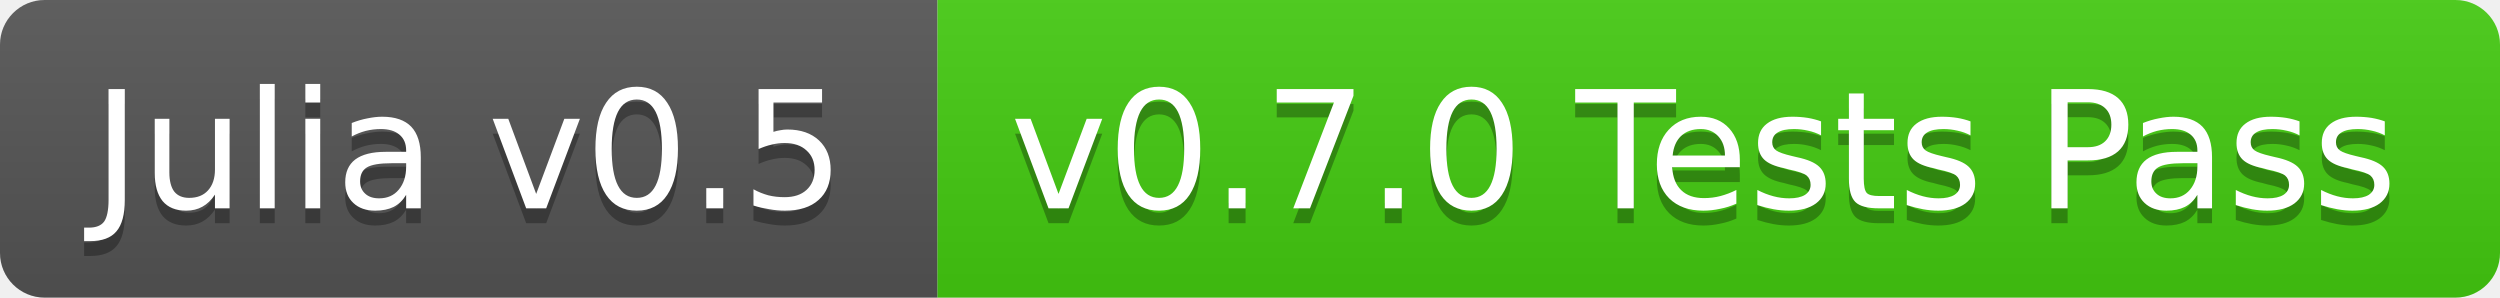
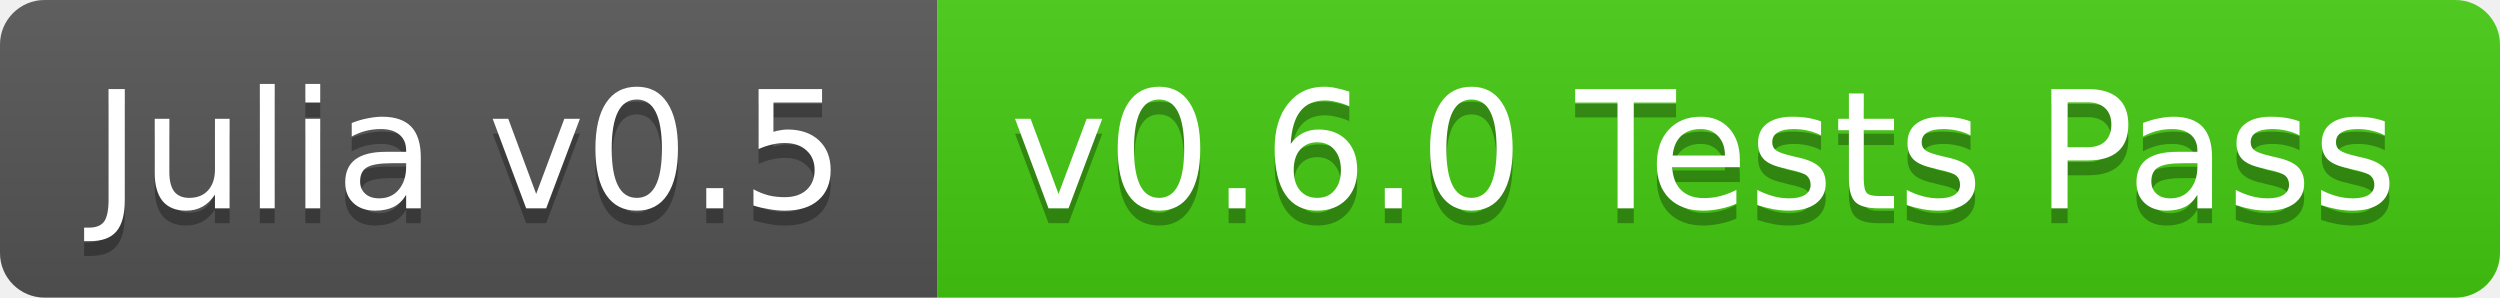
<svg xmlns="http://www.w3.org/2000/svg" width="168" height="20">
  <linearGradient id="b" x2="0" y2="100%">
    <stop offset="0" stop-color="#bbb" stop-opacity=".1" />
    <stop offset="1" stop-opacity=".1" />
  </linearGradient>
  <clipPath id="a">
    <rect width="168" height="20" rx="3" fill="#fff" />
  </clipPath>
  <g clip-path="url(#a)">
    <path fill="#555" d="M0 0h63v20H0z" />
    <path fill="#4c1" d="M63 0h105v20H63z" />
    <path fill="url(#b)" d="M0 0h168v20H0z" />
  </g>
  <g fill="#fff" text-anchor="middle" font-family="DejaVu Sans,Verdana,Geneva,sans-serif" font-size="11">
    <text x="31.5" y="15" fill="#010101" fill-opacity=".3">Julia v0.5</text>
    <text x="31.5" y="14">Julia v0.5</text>
-     <text x="114.5" y="15" fill="#010101" fill-opacity=".3">v0.7.0 Tests Pass</text>
-     <text x="114.5" y="14">v0.7.0 Tests Pass</text>
+     <text x="114.5" y="15" fill="#010101" fill-opacity=".3">v0.6.0 Tests Pass</text>
+     <text x="114.5" y="14">v0.6.0 Tests Pass</text>
  </g>
</svg>
